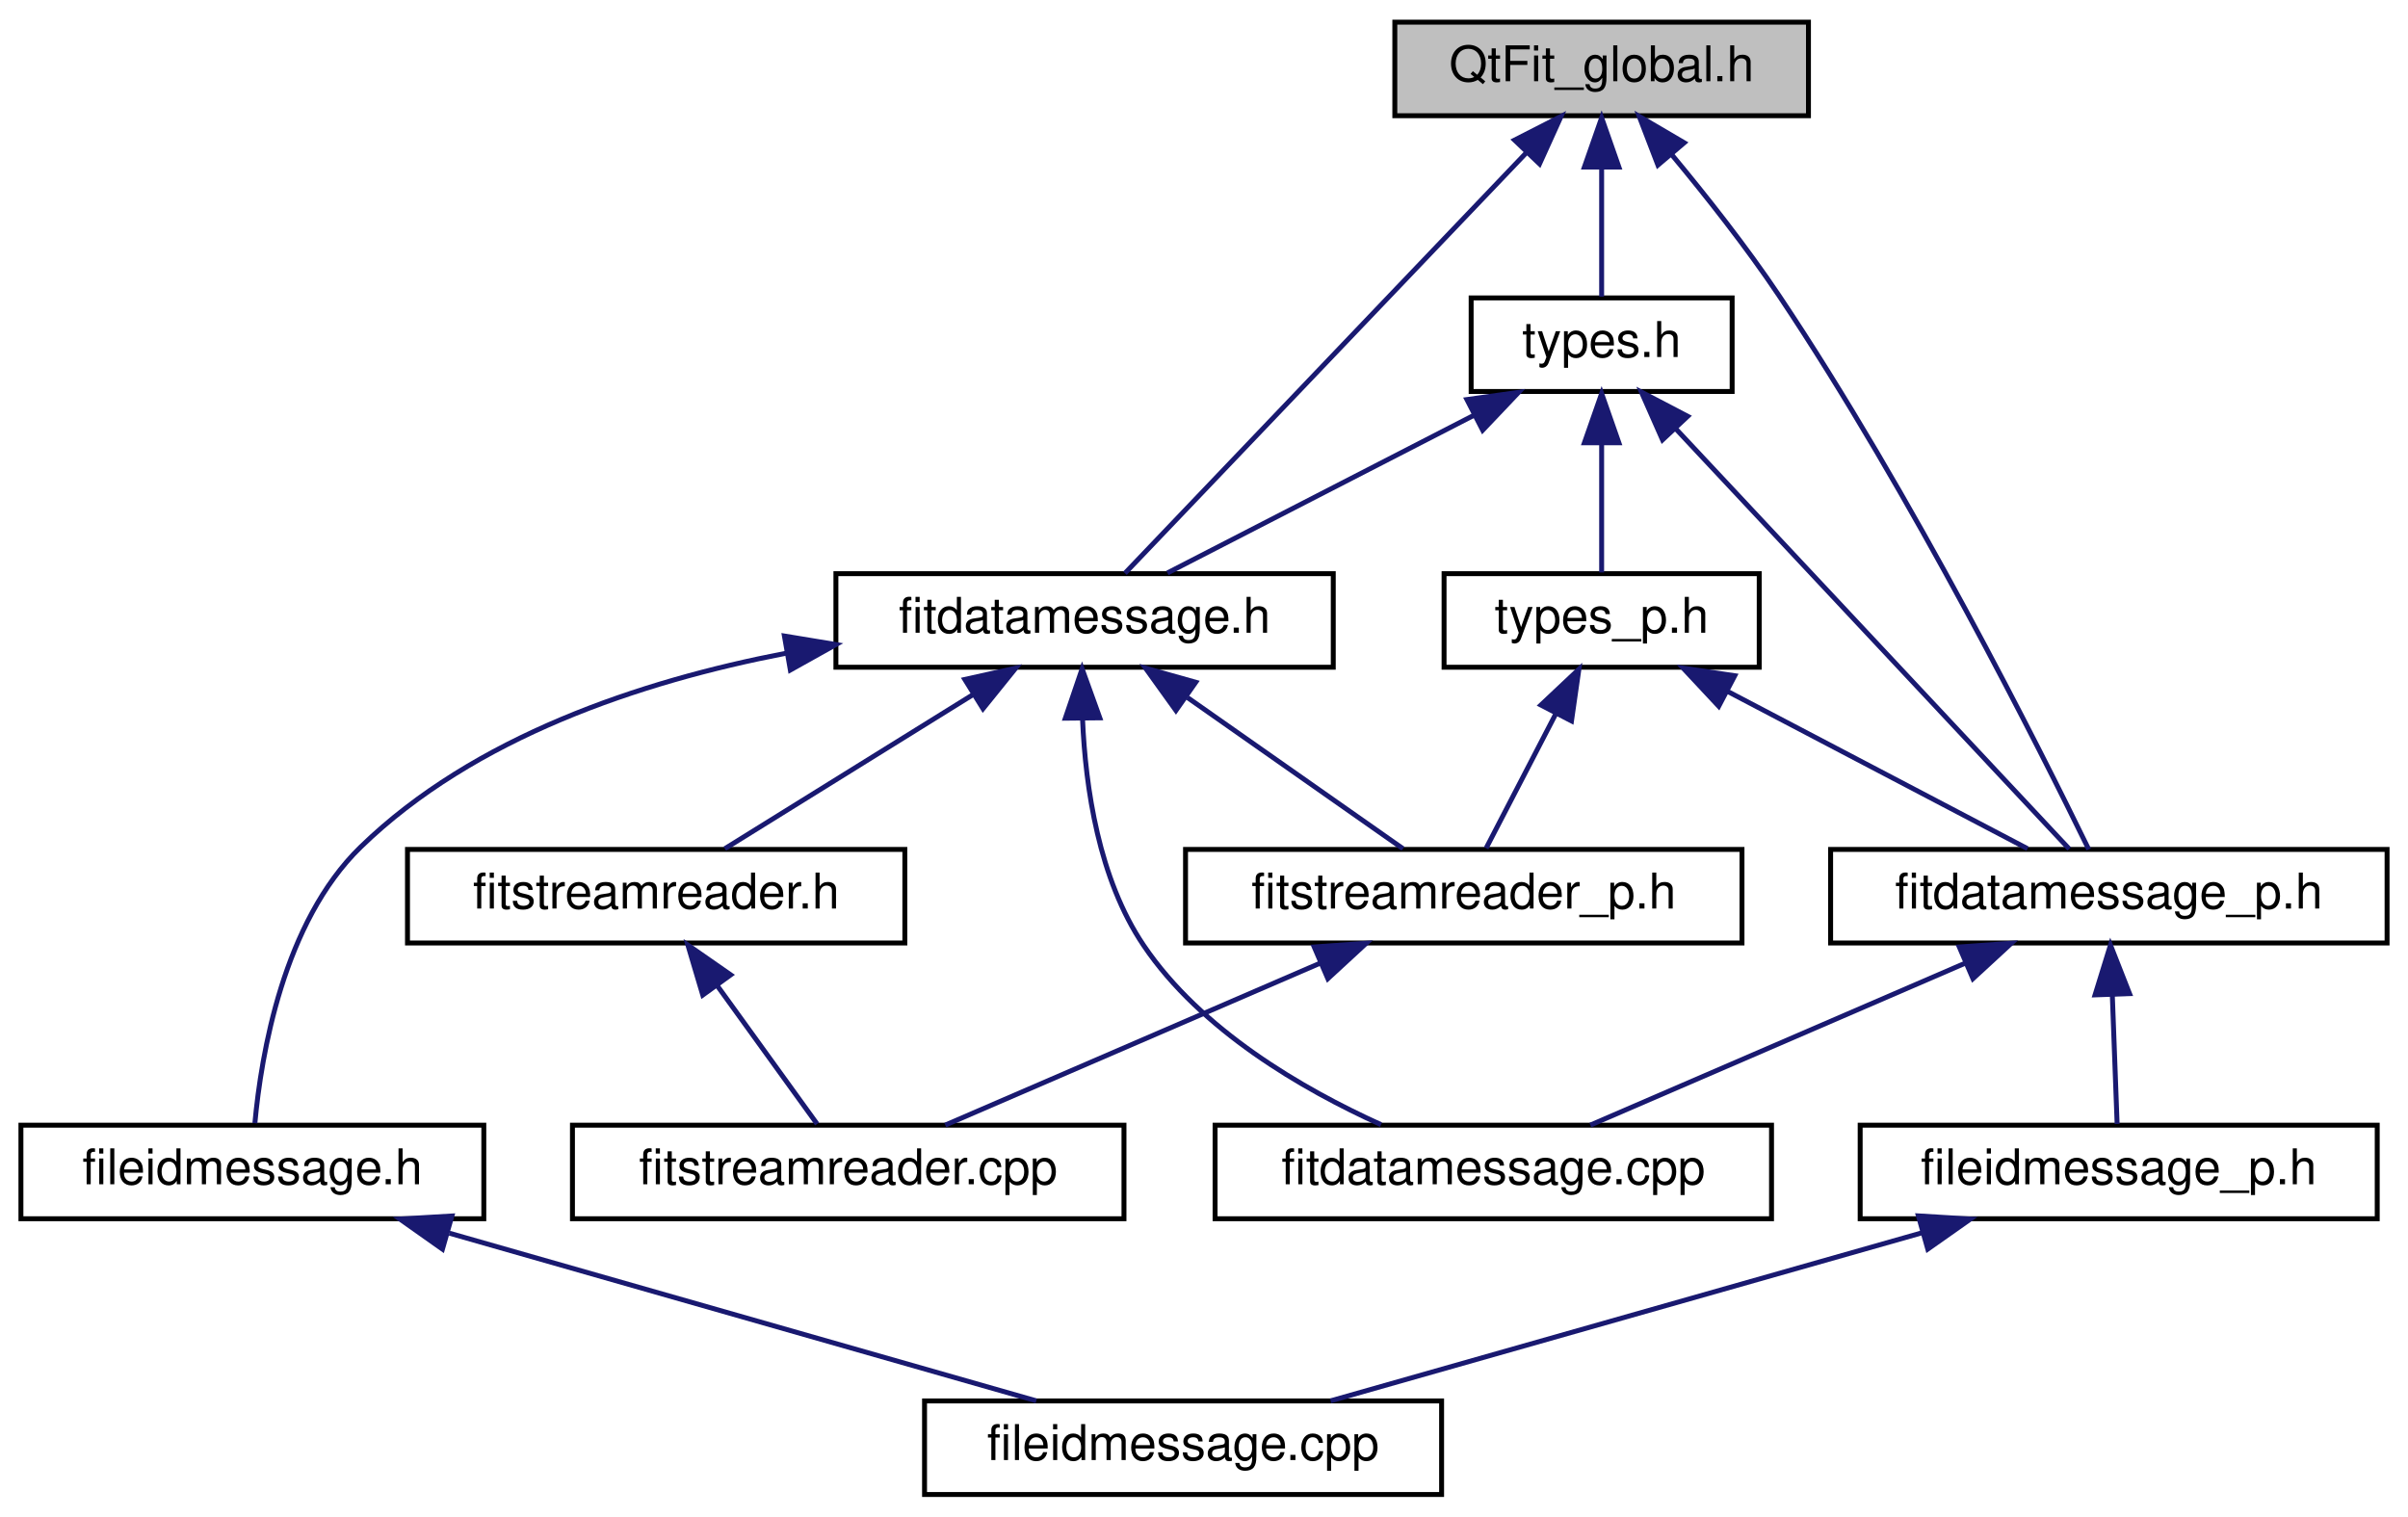
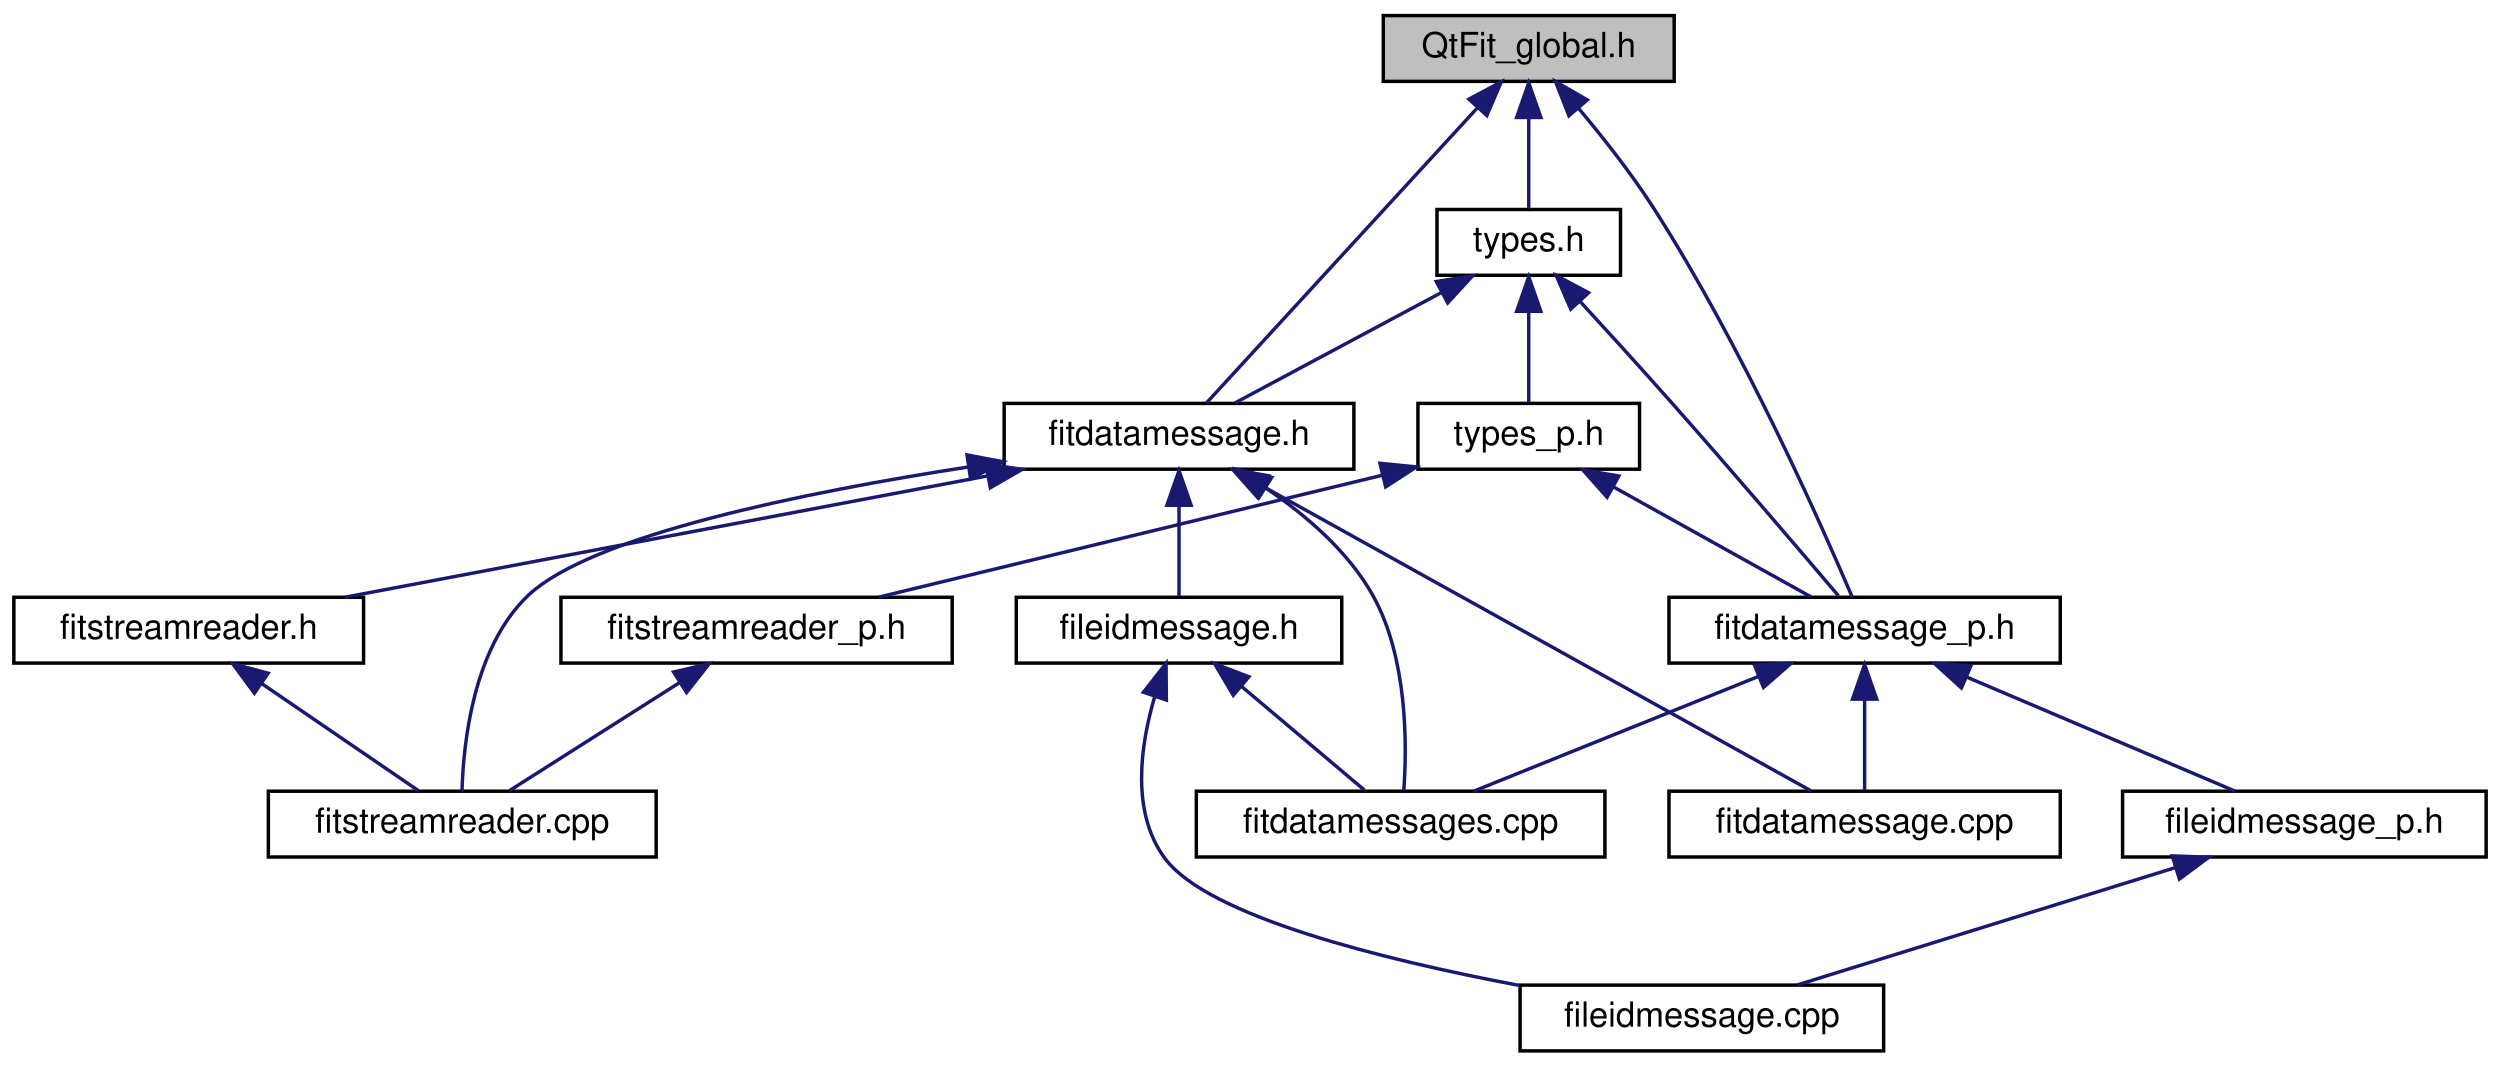
- <svg xmlns="http://www.w3.org/2000/svg" xmlns:xlink="http://www.w3.org/1999/xlink" width="489pt" height="308pt" viewBox="0.00 0.00 488.50 308.00">
+ <svg xmlns="http://www.w3.org/2000/svg" xmlns:xlink="http://www.w3.org/1999/xlink" width="722pt" height="308pt" viewBox="0.00 0.00 722.00 308.00">
  <g id="graph0" class="graph" transform="scale(1 1) rotate(0) translate(4 304)">
    <g id="node1" class="node">
      <g id="a_node1">
        <a xlink:title=" ">
-           <polygon fill="#bfbfbf" stroke="black" points="279,-280.5 279,-299.5 363,-299.5 363,-280.5 279,-280.5" />
-           <text text-anchor="middle" x="321" y="-287.5" font-family="Helvetica,sans-Serif" font-size="10.00">QtFit_global.h</text>
+           <polygon fill="#bfbfbf" stroke="black" points="395.5,-280.5 395.5,-299.5 479.5,-299.5 479.5,-280.5 395.5,-280.5" />
+           <text text-anchor="middle" x="437.5" y="-287.5" font-family="Helvetica,sans-Serif" font-size="10.00">QtFit_global.h</text>
        </a>
      </g>
    </g>
    <g id="node2" class="node">
      <g id="a_node2">
        <a xlink:href="fitdatamessage_8h.html" target="_top" xlink:title=" ">
-           <polygon fill="none" stroke="black" points="165.5,-168.5 165.5,-187.5 266.5,-187.5 266.5,-168.5 165.5,-168.5" />
-           <text text-anchor="middle" x="216" y="-175.5" font-family="Helvetica,sans-Serif" font-size="10.00">fitdatamessage.h</text>
+           <polygon fill="none" stroke="black" points="286,-168.5 286,-187.5 387,-187.5 387,-168.5 286,-168.5" />
+           <text text-anchor="middle" x="336.5" y="-175.5" font-family="Helvetica,sans-Serif" font-size="10.00">fitdatamessage.h</text>
        </a>
      </g>
    </g>
    <g id="edge1" class="edge">
-       <path fill="none" stroke="midnightblue" d="M305.63,-272.9C283.06,-249.25 241.72,-205.95 224.2,-187.59" />
-       <polygon fill="midnightblue" stroke="midnightblue" points="303.32,-275.55 312.76,-280.37 308.39,-270.72 303.32,-275.55" />
+       <path fill="none" stroke="midnightblue" d="M422.71,-272.9C401,-249.25 361.24,-205.95 344.39,-187.59" />
+       <polygon fill="midnightblue" stroke="midnightblue" points="420.23,-275.37 429.57,-280.37 425.39,-270.64 420.23,-275.37" />
    </g>
    <g id="node9" class="node">
      <g id="a_node9">
        <a xlink:href="fitdatamessage__p_8h.html" target="_top" xlink:title=" ">
-           <polygon fill="none" stroke="black" points="367.5,-112.5 367.5,-131.5 480.5,-131.5 480.5,-112.5 367.5,-112.5" />
-           <text text-anchor="middle" x="424" y="-119.5" font-family="Helvetica,sans-Serif" font-size="10.00">fitdatamessage_p.h</text>
+           <polygon fill="none" stroke="black" points="478,-112.5 478,-131.5 591,-131.5 591,-112.5 478,-112.5" />
+           <text text-anchor="middle" x="534.5" y="-119.5" font-family="Helvetica,sans-Serif" font-size="10.00">fitdatamessage_p.h</text>
        </a>
      </g>
    </g>
-     <g id="edge9" class="edge">
-       <path fill="none" stroke="midnightblue" d="M335.25,-272.58C342.16,-264.27 350.39,-253.87 357,-244 384,-203.7 410.1,-151.66 419.92,-131.5" />
-       <polygon fill="midnightblue" stroke="midnightblue" points="332.43,-270.48 328.63,-280.37 337.77,-275.01 332.43,-270.48" />
+     <g id="edge10" class="edge">
+       <path fill="none" stroke="midnightblue" d="M451.91,-272.69C458.87,-264.4 467.08,-254 473.5,-244 499.18,-204.01 522.31,-151.79 530.93,-131.54" />
+       <polygon fill="midnightblue" stroke="midnightblue" points="449.11,-270.58 445.24,-280.44 454.41,-275.14 449.11,-270.58" />
    </g>
    <g id="node11" class="node">
      <g id="a_node11">
        <a xlink:href="types_8h.html" target="_top" xlink:title="Types defined by the ANT+ FIT SDK.">
-           <polygon fill="none" stroke="black" points="294.5,-224.5 294.5,-243.5 347.5,-243.5 347.5,-224.5 294.5,-224.5" />
-           <text text-anchor="middle" x="321" y="-231.5" font-family="Helvetica,sans-Serif" font-size="10.00">types.h</text>
+           <polygon fill="none" stroke="black" points="411,-224.5 411,-243.5 464,-243.5 464,-224.5 411,-224.5" />
+           <text text-anchor="middle" x="437.5" y="-231.5" font-family="Helvetica,sans-Serif" font-size="10.00">types.h</text>
        </a>
      </g>
    </g>
-     <g id="edge13" class="edge">
-       <path fill="none" stroke="midnightblue" d="M321,-269.8C321,-260.91 321,-250.78 321,-243.75" />
-       <polygon fill="midnightblue" stroke="midnightblue" points="317.5,-270.08 321,-280.08 324.5,-270.08 317.5,-270.08" />
+     <g id="edge15" class="edge">
+       <path fill="none" stroke="midnightblue" d="M437.5,-269.8C437.5,-260.91 437.5,-250.78 437.5,-243.75" />
+       <polygon fill="midnightblue" stroke="midnightblue" points="434,-270.08 437.5,-280.08 441,-270.08 434,-270.08" />
    </g>
    <g id="node3" class="node">
      <g id="a_node3">
        <a xlink:href="fileidmessage_8h.html" target="_top" xlink:title=" ">
-           <polygon fill="none" stroke="black" points="0,-56.5 0,-75.5 94,-75.5 94,-56.5 0,-56.5" />
-           <text text-anchor="middle" x="47" y="-63.5" font-family="Helvetica,sans-Serif" font-size="10.00">fileidmessage.h</text>
+           <polygon fill="none" stroke="black" points="289.5,-112.5 289.5,-131.5 383.5,-131.5 383.5,-112.5 289.5,-112.5" />
+           <text text-anchor="middle" x="336.5" y="-119.5" font-family="Helvetica,sans-Serif" font-size="10.00">fileidmessage.h</text>
        </a>
      </g>
    </g>
    <g id="edge2" class="edge">
-       <path fill="none" stroke="midnightblue" d="M155.3,-171.33C125.89,-165.65 92.04,-154.37 69,-132 53.27,-116.73 48.79,-89.83 47.51,-75.91" />
-       <polygon fill="midnightblue" stroke="midnightblue" points="155.04,-174.84 165.5,-173.11 156.25,-167.94 155.04,-174.84" />
+       <path fill="none" stroke="midnightblue" d="M336.5,-157.8C336.5,-148.91 336.5,-138.78 336.5,-131.75" />
+       <polygon fill="midnightblue" stroke="midnightblue" points="333,-158.08 336.5,-168.08 340,-158.08 333,-158.08" />
    </g>
    <g id="node5" class="node">
      <g id="a_node5">
-         <a xlink:href="fitdatamessage_8cpp.html" target="_top" xlink:title=" ">
-           <polygon fill="none" stroke="black" points="242.5,-56.5 242.5,-75.5 355.5,-75.5 355.5,-56.5 242.5,-56.5" />
-           <text text-anchor="middle" x="299" y="-63.5" font-family="Helvetica,sans-Serif" font-size="10.00">fitdatamessage.cpp</text>
+         <a xlink:href="fitdatamessages_8cpp.html" target="_top" xlink:title=" ">
+           <polygon fill="none" stroke="black" points="341.5,-56.5 341.5,-75.5 459.5,-75.5 459.5,-56.5 341.5,-56.5" />
+           <text text-anchor="middle" x="400.5" y="-63.5" font-family="Helvetica,sans-Serif" font-size="10.00">fitdatamessages.cpp</text>
        </a>
      </g>
    </g>
-     <g id="edge4" class="edge">
-       <path fill="none" stroke="midnightblue" d="M215.59,-157.9C216.18,-144.07 218.86,-125.52 228,-112 239.6,-94.83 260.18,-82.86 276.2,-75.61" />
-       <polygon fill="midnightblue" stroke="midnightblue" points="212.09,-158.15 215.5,-168.18 219.09,-158.22 212.09,-158.15" />
+     <g id="edge6" class="edge">
+       <path fill="none" stroke="midnightblue" d="M361.66,-162.99C372.97,-155.35 385.36,-144.81 392.5,-132 402.57,-113.92 402.36,-88.7 401.41,-75.62" />
+       <polygon fill="midnightblue" stroke="midnightblue" points="359.52,-160.2 352.93,-168.5 363.26,-166.12 359.52,-160.2" />
    </g>
    <g id="node6" class="node">
      <g id="a_node6">
-         <a xlink:href="fitstreamreader_8h.html" target="_top" xlink:title=" ">
-           <polygon fill="none" stroke="black" points="78.5,-112.5 78.5,-131.5 179.5,-131.5 179.5,-112.5 78.5,-112.5" />
-           <text text-anchor="middle" x="129" y="-119.5" font-family="Helvetica,sans-Serif" font-size="10.00">fitstreamreader.h</text>
+         <a xlink:href="fitdatamessage_8cpp.html" target="_top" xlink:title=" ">
+           <polygon fill="none" stroke="black" points="478,-56.5 478,-75.5 591,-75.5 591,-56.5 478,-56.5" />
+           <text text-anchor="middle" x="534.5" y="-63.5" font-family="Helvetica,sans-Serif" font-size="10.00">fitdatamessage.cpp</text>
        </a>
      </g>
    </g>
    <g id="edge5" class="edge">
-       <path fill="none" stroke="midnightblue" d="M193.28,-162.9C177.33,-153 156.5,-140.07 142.94,-131.65" />
-       <polygon fill="midnightblue" stroke="midnightblue" points="191.68,-166.02 202.02,-168.32 195.37,-160.08 191.68,-166.02" />
+       <path fill="none" stroke="midnightblue" d="M360.9,-163.45C402.2,-140.5 484.76,-94.63 519.04,-75.59" />
+       <polygon fill="midnightblue" stroke="midnightblue" points="359.08,-160.45 352.04,-168.37 362.48,-166.57 359.08,-160.45" />
    </g>
-     <g id="node8" class="node">
-       <g id="a_node8">
-         <a xlink:href="fitstreamreader__p_8h.html" target="_top" xlink:title=" ">
-           <polygon fill="none" stroke="black" points="236.5,-112.5 236.5,-131.5 349.5,-131.5 349.5,-112.5 236.5,-112.5" />
-           <text text-anchor="middle" x="293" y="-119.5" font-family="Helvetica,sans-Serif" font-size="10.00">fitstreamreader_p.h</text>
+     <g id="node7" class="node">
+       <g id="a_node7">
+         <a xlink:href="fitstreamreader_8cpp.html" target="_top" xlink:title=" ">
+           <polygon fill="none" stroke="black" points="73.5,-56.5 73.5,-75.5 185.5,-75.5 185.5,-56.5 73.5,-56.5" />
+           <text text-anchor="middle" x="129.5" y="-63.5" font-family="Helvetica,sans-Serif" font-size="10.00">fitstreamreader.cpp</text>
        </a>
      </g>
    </g>
    <g id="edge7" class="edge">
-       <path fill="none" stroke="midnightblue" d="M236.9,-162.34C250.91,-152.52 268.88,-139.91 280.66,-131.65" />
-       <polygon fill="midnightblue" stroke="midnightblue" points="234.55,-159.72 228.37,-168.32 238.57,-165.45 234.55,-159.72" />
+       <path fill="none" stroke="midnightblue" d="M275.72,-169.15C228.01,-161.79 166.71,-149.33 148.5,-132 132.66,-116.92 129.81,-89.44 129.43,-75.54" />
+       <polygon fill="midnightblue" stroke="midnightblue" points="275.27,-172.62 285.68,-170.64 276.31,-165.69 275.27,-172.62" />
+     </g>
+     <g id="node8" class="node">
+       <g id="a_node8">
+         <a xlink:href="fitstreamreader_8h.html" target="_top" xlink:title=" ">
+           <polygon fill="none" stroke="black" points="0,-112.5 0,-131.5 101,-131.5 101,-112.5 0,-112.5" />
+           <text text-anchor="middle" x="50.5" y="-119.5" font-family="Helvetica,sans-Serif" font-size="10.00">fitstreamreader.h</text>
+         </a>
+       </g>
+     </g>
+     <g id="edge8" class="edge">
+       <path fill="none" stroke="midnightblue" d="M281.09,-166.54C227.03,-156.33 145.83,-141 95.61,-131.52" />
+       <polygon fill="midnightblue" stroke="midnightblue" points="280.71,-170.03 291.18,-168.44 282.01,-163.15 280.71,-170.03" />
    </g>
    <g id="node4" class="node">
      <g id="a_node4">
        <a xlink:href="fileidmessage_8cpp.html" target="_top" xlink:title=" ">
-           <polygon fill="none" stroke="black" points="183.5,-0.5 183.5,-19.5 288.5,-19.5 288.5,-0.5 183.5,-0.5" />
-           <text text-anchor="middle" x="236" y="-7.5" font-family="Helvetica,sans-Serif" font-size="10.00">fileidmessage.cpp</text>
+           <polygon fill="none" stroke="black" points="435,-0.5 435,-19.5 540,-19.5 540,-0.5 435,-0.5" />
+           <text text-anchor="middle" x="487.5" y="-7.5" font-family="Helvetica,sans-Serif" font-size="10.00">fileidmessage.cpp</text>
        </a>
      </g>
    </g>
    <g id="edge3" class="edge">
-       <path fill="none" stroke="midnightblue" d="M87.01,-53.57C122.67,-43.38 174.04,-28.7 206.19,-19.52" />
-       <polygon fill="midnightblue" stroke="midnightblue" points="85.6,-50.33 76.95,-56.44 87.52,-57.06 85.6,-50.33" />
+       <path fill="none" stroke="midnightblue" d="M329.48,-102.8C325.31,-88.65 322.55,-69.26 332.5,-56 344.95,-39.42 394.81,-26.97 434.66,-19.42" />
+       <polygon fill="midnightblue" stroke="midnightblue" points="326.22,-104.08 332.76,-112.41 332.85,-101.82 326.22,-104.08" />
    </g>
-     <g id="node7" class="node">
-       <g id="a_node7">
-         <a xlink:href="fitstreamreader_8cpp.html" target="_top" xlink:title=" ">
-           <polygon fill="none" stroke="black" points="112,-56.5 112,-75.5 224,-75.5 224,-56.5 112,-56.5" />
-           <text text-anchor="middle" x="168" y="-63.5" font-family="Helvetica,sans-Serif" font-size="10.00">fitstreamreader.cpp</text>
-         </a>
-       </g>
+     <g id="edge4" class="edge">
+       <path fill="none" stroke="midnightblue" d="M354.49,-105.82C365.96,-96.15 380.41,-83.95 390.03,-75.83" />
+       <polygon fill="midnightblue" stroke="midnightblue" points="352.17,-103.2 346.78,-112.32 356.68,-108.55 352.17,-103.2" />
    </g>
-     <g id="edge6" class="edge">
-       <path fill="none" stroke="midnightblue" d="M141.38,-103.86C148.14,-94.5 156.21,-83.33 161.68,-75.75" />
-       <polygon fill="midnightblue" stroke="midnightblue" points="138.46,-101.93 135.44,-112.08 144.13,-106.03 138.46,-101.93" />
+     <g id="edge9" class="edge">
+       <path fill="none" stroke="midnightblue" d="M71.53,-106.62C85.97,-96.76 104.64,-83.99 116.84,-75.65" />
+       <polygon fill="midnightblue" stroke="midnightblue" points="69.47,-103.79 63.19,-112.32 73.42,-109.57 69.47,-103.79" />
    </g>
-     <g id="edge8" class="edge">
-       <path fill="none" stroke="midnightblue" d="M263.76,-108.37C240.35,-98.26 208.16,-84.35 187.71,-75.52" />
-       <polygon fill="midnightblue" stroke="midnightblue" points="262.63,-111.69 273.19,-112.44 265.4,-105.26 262.63,-111.69" />
+     <g id="edge14" class="edge">
+       <path fill="none" stroke="midnightblue" d="M503.82,-108.64C478.68,-98.5 443.75,-84.43 421.63,-75.52" />
+       <polygon fill="midnightblue" stroke="midnightblue" points="502.68,-111.95 513.27,-112.44 505.3,-105.46 502.68,-111.95" />
    </g>
-     <g id="edge12" class="edge">
-       <path fill="none" stroke="midnightblue" d="M394.76,-108.37C371.35,-98.26 339.16,-84.35 318.71,-75.52" />
-       <polygon fill="midnightblue" stroke="midnightblue" points="393.63,-111.69 404.19,-112.44 396.4,-105.26 393.63,-111.69" />
+     <g id="edge13" class="edge">
+       <path fill="none" stroke="midnightblue" d="M534.5,-101.8C534.5,-92.91 534.5,-82.78 534.5,-75.75" />
+       <polygon fill="midnightblue" stroke="midnightblue" points="531,-102.08 534.5,-112.08 538,-102.08 531,-102.08" />
    </g>
    <g id="node10" class="node">
      <g id="a_node10">
        <a xlink:href="fileidmessage__p_8h.html" target="_top" xlink:title=" ">
-           <polygon fill="none" stroke="black" points="373.5,-56.5 373.5,-75.5 478.5,-75.5 478.5,-56.5 373.5,-56.5" />
-           <text text-anchor="middle" x="426" y="-63.5" font-family="Helvetica,sans-Serif" font-size="10.00">fileidmessage_p.h</text>
+           <polygon fill="none" stroke="black" points="609,-56.5 609,-75.5 714,-75.5 714,-56.5 609,-56.5" />
+           <text text-anchor="middle" x="661.5" y="-63.5" font-family="Helvetica,sans-Serif" font-size="10.00">fileidmessage_p.h</text>
        </a>
      </g>
    </g>
-     <g id="edge10" class="edge">
-       <path fill="none" stroke="midnightblue" d="M424.71,-101.8C425.04,-92.91 425.42,-82.78 425.68,-75.75" />
-       <polygon fill="midnightblue" stroke="midnightblue" points="421.2,-101.96 424.33,-112.08 428.2,-102.22 421.2,-101.96" />
+     <g id="edge11" class="edge">
+       <path fill="none" stroke="midnightblue" d="M563.89,-108.5C587.7,-98.38 620.61,-84.39 641.47,-75.52" />
+       <polygon fill="midnightblue" stroke="midnightblue" points="562.46,-105.31 554.62,-112.44 565.2,-111.75 562.46,-105.31" />
    </g>
-     <g id="edge11" class="edge">
-       <path fill="none" stroke="midnightblue" d="M386.24,-53.7C350.38,-43.51 298.43,-28.74 265.97,-19.52" />
-       <polygon fill="midnightblue" stroke="midnightblue" points="385.32,-57.08 395.89,-56.44 387.23,-50.34 385.32,-57.08" />
+     <g id="edge12" class="edge">
+       <path fill="none" stroke="midnightblue" d="M624.24,-53.44C591.43,-43.26 544.42,-28.66 514.94,-19.52" />
+       <polygon fill="midnightblue" stroke="midnightblue" points="623.34,-56.82 633.93,-56.44 625.42,-50.14 623.34,-56.82" />
    </g>
-     <g id="edge14" class="edge">
-       <path fill="none" stroke="midnightblue" d="M295.19,-219.73C275.75,-209.73 249.65,-196.31 232.83,-187.65" />
-       <polygon fill="midnightblue" stroke="midnightblue" points="293.64,-222.86 304.13,-224.32 296.84,-216.64 293.64,-222.86" />
+     <g id="edge16" class="edge">
+       <path fill="none" stroke="midnightblue" d="M412.42,-219.59C393.74,-209.61 368.8,-196.27 352.69,-187.65" />
+       <polygon fill="midnightblue" stroke="midnightblue" points="410.8,-222.7 421.27,-224.32 414.1,-216.52 410.8,-222.7" />
    </g>
-     <g id="edge15" class="edge">
-       <path fill="none" stroke="midnightblue" d="M336.08,-216.9C358.22,-193.25 398.77,-149.95 415.96,-131.59" />
-       <polygon fill="midnightblue" stroke="midnightblue" points="333.36,-214.68 329.08,-224.37 338.47,-219.46 333.36,-214.68" />
+     <g id="edge17" class="edge">
+       <path fill="none" stroke="midnightblue" d="M452.26,-217.01C460.11,-208.46 469.9,-197.71 478.5,-188 496.08,-168.16 516.29,-144.48 526.97,-131.9" />
+       <polygon fill="midnightblue" stroke="midnightblue" points="449.63,-214.71 445.43,-224.44 454.78,-219.45 449.63,-214.71" />
    </g>
    <g id="node12" class="node">
      <g id="a_node12">
        <a xlink:href="types__p_8h.html" target="_top" xlink:title=" ">
-           <polygon fill="none" stroke="black" points="289,-168.5 289,-187.5 353,-187.5 353,-168.5 289,-168.5" />
-           <text text-anchor="middle" x="321" y="-175.5" font-family="Helvetica,sans-Serif" font-size="10.00">types_p.h</text>
+           <polygon fill="none" stroke="black" points="405.5,-168.5 405.5,-187.5 469.5,-187.5 469.5,-168.5 405.5,-168.5" />
+           <text text-anchor="middle" x="437.5" y="-175.5" font-family="Helvetica,sans-Serif" font-size="10.00">types_p.h</text>
        </a>
      </g>
    </g>
-     <g id="edge16" class="edge">
-       <path fill="none" stroke="midnightblue" d="M321,-213.8C321,-204.91 321,-194.78 321,-187.75" />
-       <polygon fill="midnightblue" stroke="midnightblue" points="317.5,-214.08 321,-224.08 324.5,-214.08 317.5,-214.08" />
+     <g id="edge18" class="edge">
+       <path fill="none" stroke="midnightblue" d="M437.5,-213.8C437.5,-204.91 437.5,-194.78 437.5,-187.75" />
+       <polygon fill="midnightblue" stroke="midnightblue" points="434,-214.08 437.5,-224.08 441,-214.08 434,-214.08" />
    </g>
-     <g id="edge18" class="edge">
-       <path fill="none" stroke="midnightblue" d="M311.66,-158.98C306.91,-149.82 301.34,-139.09 297.54,-131.75" />
-       <polygon fill="midnightblue" stroke="midnightblue" points="308.67,-160.82 316.38,-168.08 314.88,-157.59 308.67,-160.82" />
+     <g id="edge19" class="edge">
+       <path fill="none" stroke="midnightblue" d="M461.84,-163.45C479.74,-153.48 503.55,-140.23 518.95,-131.65" />
+       <polygon fill="midnightblue" stroke="midnightblue" points="460.12,-160.4 453.08,-168.32 463.52,-166.52 460.12,-160.4" />
    </g>
-     <g id="edge17" class="edge">
-       <path fill="none" stroke="midnightblue" d="M346.58,-163.59C365.62,-153.61 391.06,-140.27 407.49,-131.65" />
-       <polygon fill="midnightblue" stroke="midnightblue" points="344.78,-160.58 337.55,-168.32 348.03,-166.78 344.78,-160.58" />
+     <g id="node13" class="node">
+       <g id="a_node13">
+         <a xlink:href="fitstreamreader__p_8h.html" target="_top" xlink:title=" ">
+           <polygon fill="none" stroke="black" points="158,-112.5 158,-131.5 271,-131.5 271,-112.5 158,-112.5" />
+           <text text-anchor="middle" x="214.5" y="-119.5" font-family="Helvetica,sans-Serif" font-size="10.00">fitstreamreader_p.h</text>
+         </a>
+       </g>
+     </g>
+     <g id="edge20" class="edge">
+       <path fill="none" stroke="midnightblue" d="M395.14,-166.74C353.09,-156.56 289.36,-141.13 249.91,-131.58" />
+       <polygon fill="midnightblue" stroke="midnightblue" points="394.53,-170.2 405.07,-169.15 396.18,-163.39 394.53,-170.2" />
+     </g>
+     <g id="edge21" class="edge">
+       <path fill="none" stroke="midnightblue" d="M192.31,-106.9C176.72,-97 156.37,-84.07 143.12,-75.65" />
+       <polygon fill="midnightblue" stroke="midnightblue" points="190.53,-109.92 200.84,-112.32 194.28,-104.01 190.53,-109.92" />
    </g>
  </g>
</svg>
